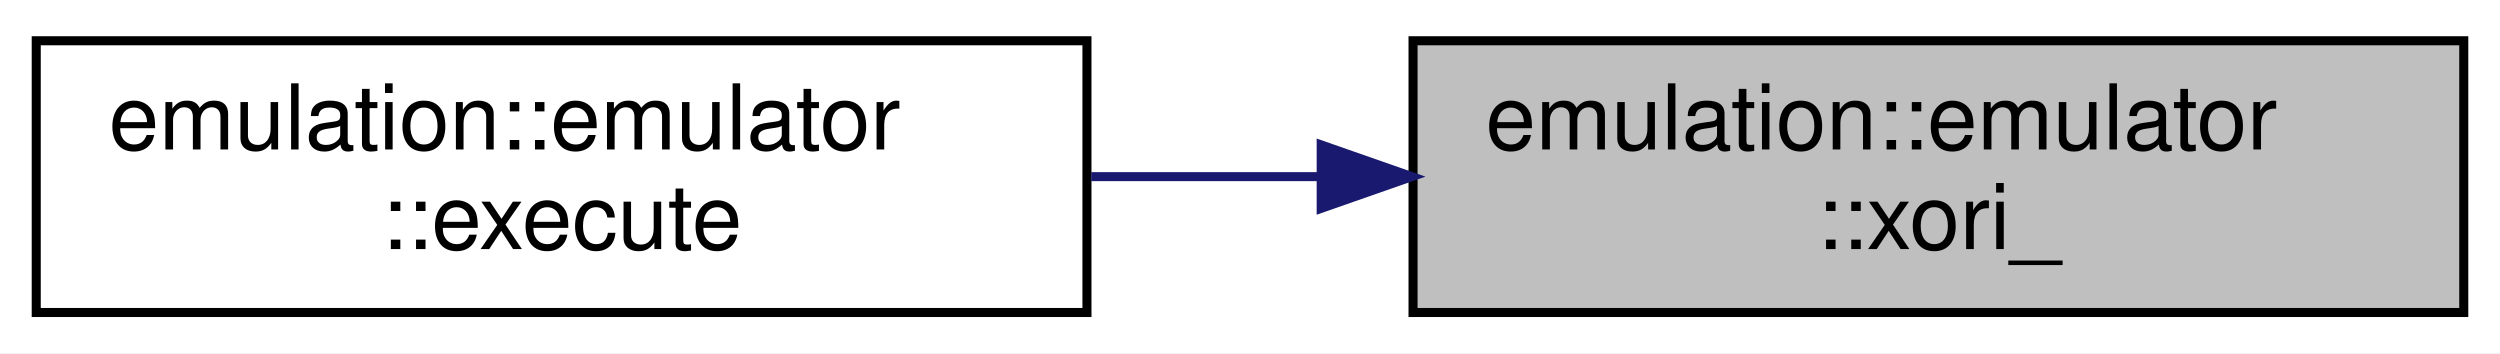
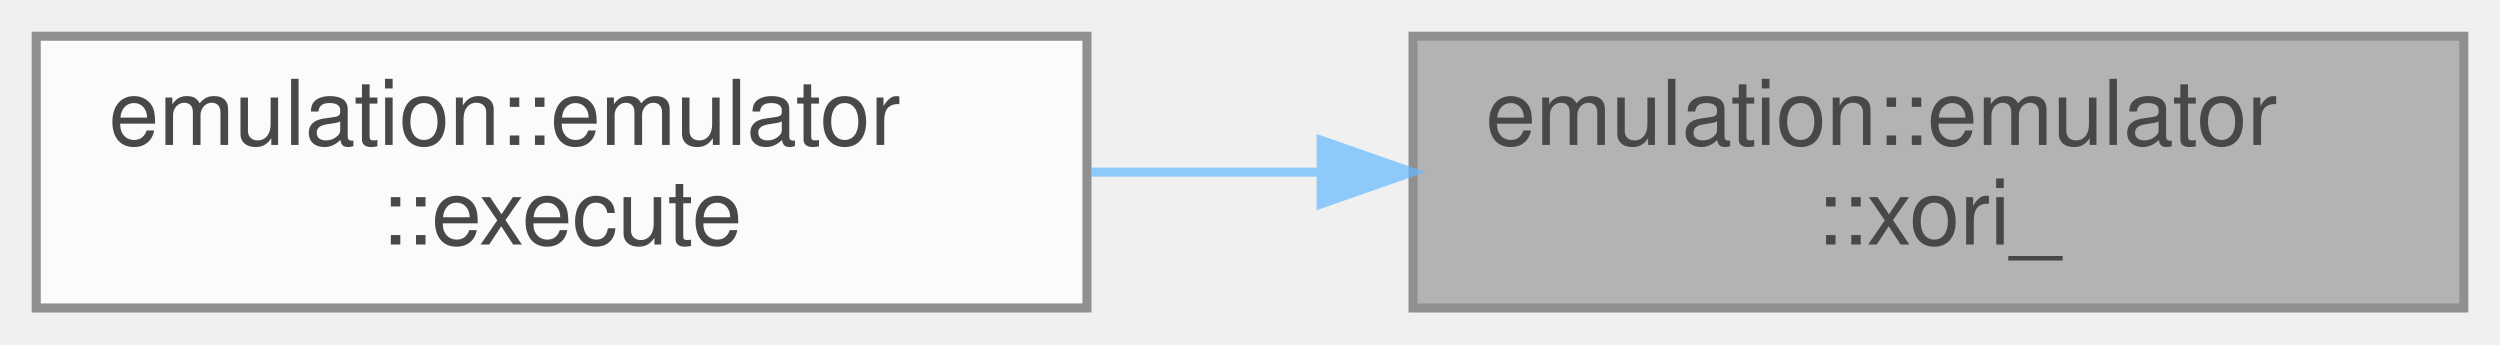
- <svg xmlns="http://www.w3.org/2000/svg" xmlns:xlink="http://www.w3.org/1999/xlink" width="276pt" height="39pt" viewBox="0.00 0.00 276.00 39.00">
-   <g id="graph0" class="graph" transform="scale(1 1) rotate(0) translate(4 35)">
-     <polygon fill="white" stroke="transparent" points="-4,4 -4,-35 272,-35 272,4 -4,4" />
-     <g id="node1" class="node">
-       <g id="a_node1">
-         <a xlink:title="eXclusive OR Immediate.">
-           <polygon fill="#bfbfbf" stroke="black" points="152,-0.5 152,-30.5 268,-30.5 268,-0.5 152,-0.5" />
-           <text text-anchor="start" x="160" y="-18.5" font-family="Helvetica,sans-Serif" font-size="10.00">emulation::emulator</text>
-           <text text-anchor="middle" x="210" y="-7.5" font-family="Helvetica,sans-Serif" font-size="10.00">::xori_</text>
-         </a>
+ <svg xmlns="http://www.w3.org/2000/svg" xmlns:xlink="http://www.w3.org/1999/xlink" width="276pt" height="38pt" viewBox="0.00 0.00 276.00 38.00">
+   <svg id="main" version="1.1" xml:space="preserve">
+     <style type="text/css">
+ .node, .edge {opacity: 0.7;}
+ .node.selected, .edge.selected {opacity: 1;}
+ .edge:hover path { stroke: red; }
+ .edge:hover polygon { stroke: red; fill: red; }
+ </style>
+     <svg id="graph" class="graph">
+       <g id="graph0" class="graph" transform="scale(1 1) rotate(0) translate(4 34)">
+         <g id="Node000001" class="node">
+           <g id="a_Node000001">
+             <a xlink:title="eXclusive OR Immediate.">
+               <polygon fill="#999999" stroke="#666666" points="268,-30 152,-30 152,0 268,0 268,-30" />
+               <text text-anchor="start" x="160" y="-18" font-family="Helvetica,sans-Serif" font-size="10.00">emulation::emulator</text>
+               <text text-anchor="middle" x="210" y="-7" font-family="Helvetica,sans-Serif" font-size="10.00">::xori_</text>
+             </a>
+           </g>
+         </g>
+         <g id="Node000002" class="node">
+           <g id="a_Node000002">
+             <a xlink:href="structemulation_1_1emulator.html#a2e4d099ca70b1f19761f7918159eaf63" target="_top" xlink:title=" ">
+               <polygon fill="white" stroke="#666666" points="116,-30 0,-30 0,0 116,0 116,-30" />
+               <text text-anchor="start" x="8" y="-18" font-family="Helvetica,sans-Serif" font-size="10.00">emulation::emulator</text>
+               <text text-anchor="middle" x="58" y="-7" font-family="Helvetica,sans-Serif" font-size="10.00">::execute</text>
+             </a>
+           </g>
+         </g>
+         <g id="edge1_Node000001_Node000002" class="edge">
+           <g id="a_edge1_Node000001_Node000002">
+             <a xlink:title=" ">
+               <path fill="none" stroke="#63b8ff" d="M141.69,-15C133.27,-15 124.72,-15 116.47,-15" />
+               <polygon fill="#63b8ff" stroke="#63b8ff" points="141.86,-18.5 151.86,-15 141.86,-11.5 141.86,-18.5" />
+             </a>
+           </g>
+         </g>
      </g>
-     </g>
-     <g id="node2" class="node">
-       <g id="a_node2">
-         <a xlink:href="structemulation_1_1emulator.html#a2e4d099ca70b1f19761f7918159eaf63" target="_top" xlink:title=" ">
-           <polygon fill="white" stroke="black" points="0,-0.5 0,-30.5 116,-30.5 116,-0.5 0,-0.5" />
-           <text text-anchor="start" x="8" y="-18.5" font-family="Helvetica,sans-Serif" font-size="10.00">emulation::emulator</text>
-           <text text-anchor="middle" x="58" y="-7.5" font-family="Helvetica,sans-Serif" font-size="10.00">::execute</text>
-         </a>
-       </g>
-     </g>
-     <g id="edge1" class="edge">
-       <path fill="none" stroke="midnightblue" d="M141.69,-15.5C133.27,-15.5 124.72,-15.5 116.47,-15.5" />
-       <polygon fill="midnightblue" stroke="midnightblue" points="141.86,-19 151.86,-15.5 141.86,-12 141.86,-19" />
-     </g>
-   </g>
+     </svg>
+   </svg>
+   <style type="text/css">
+ 
+ [data-mouse-over-selected='false'] { opacity: 0.7; }
+ [data-mouse-over-selected='true']  { opacity: 1.0; }
+ 
+ </style>
</svg>
